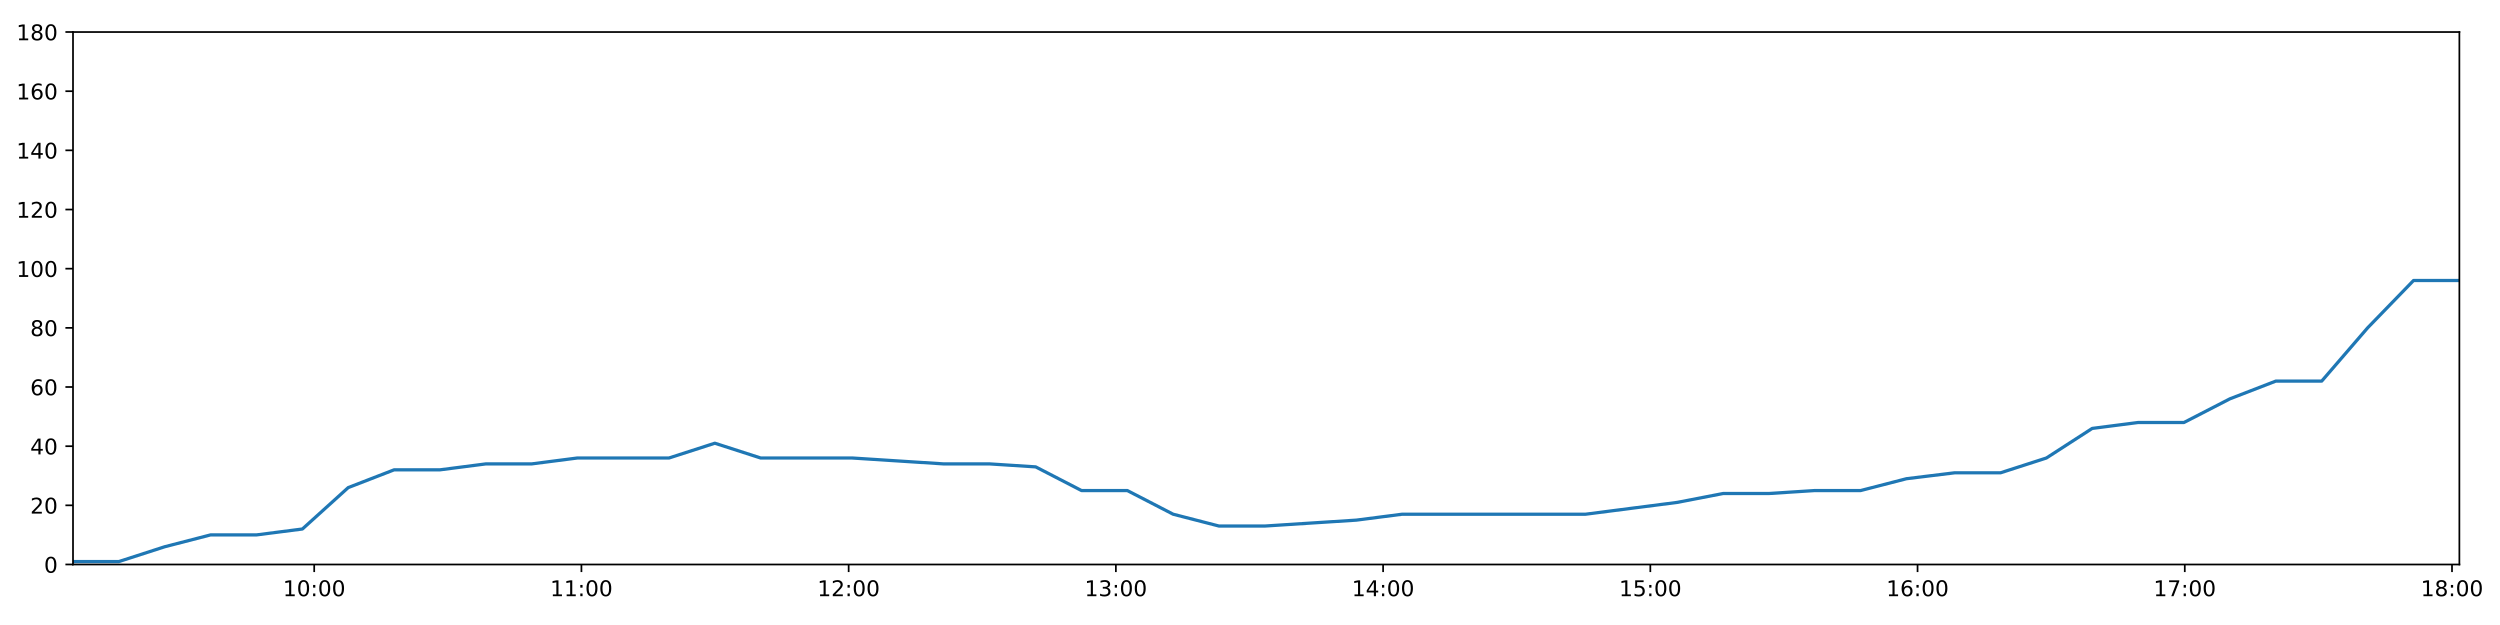
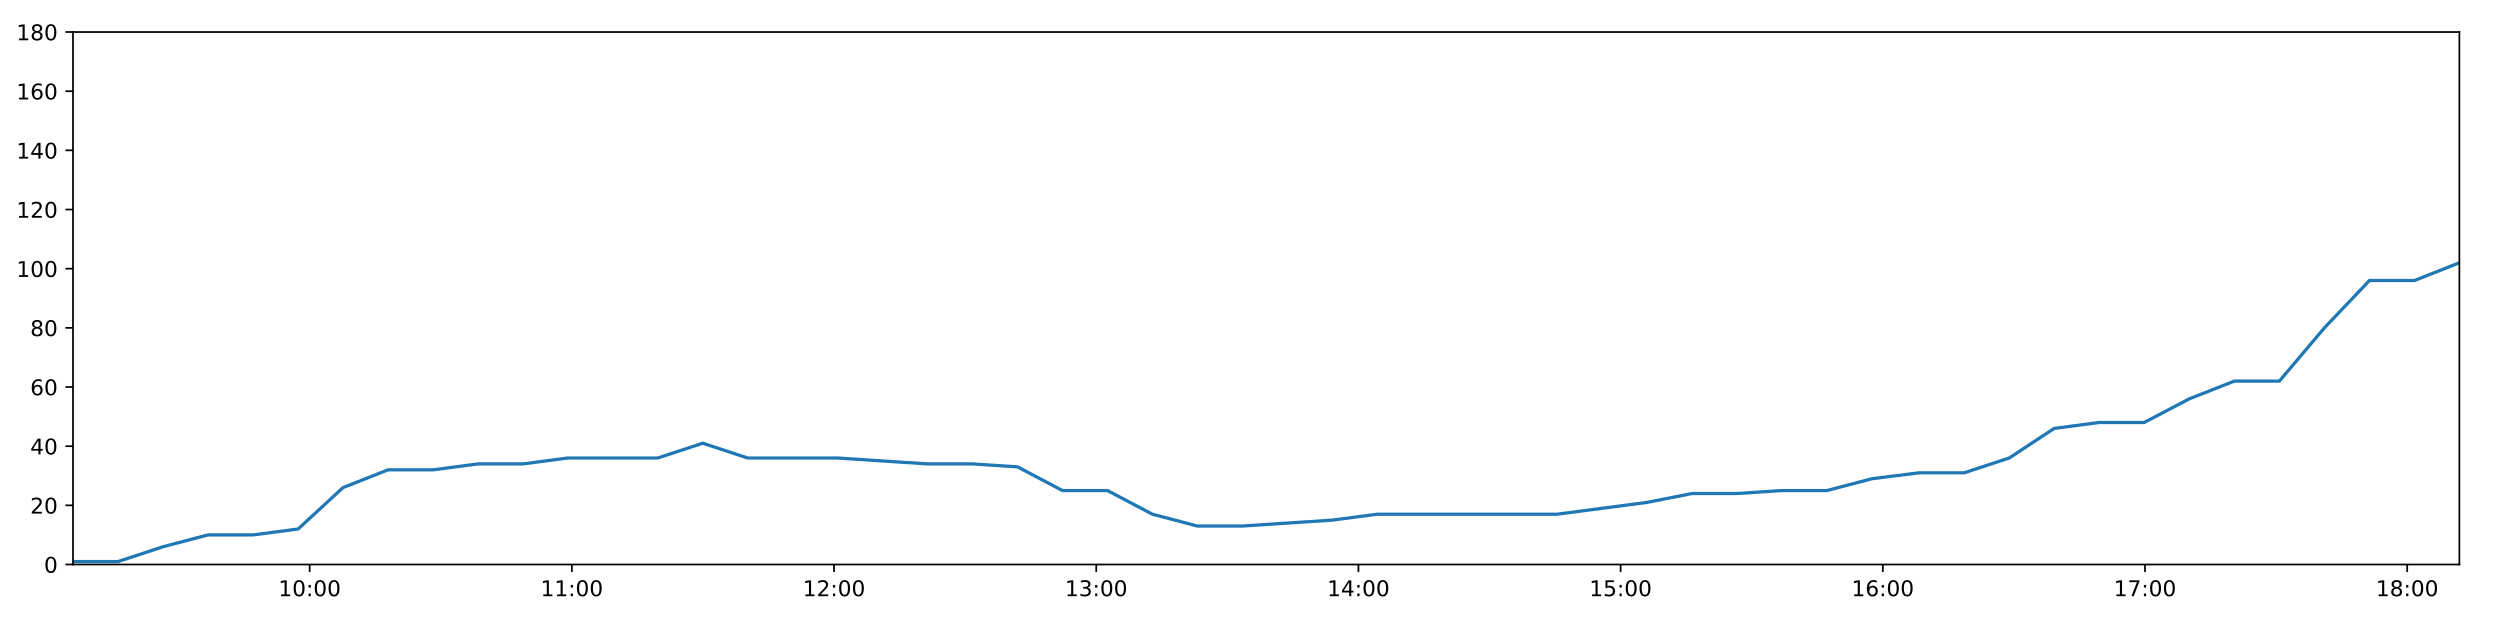
<svg xmlns="http://www.w3.org/2000/svg" xmlns:xlink="http://www.w3.org/1999/xlink" height="288pt" version="1.1" viewBox="0 0 1152 288" width="1152pt">
  <defs>
    <style type="text/css">
*{stroke-linecap:butt;stroke-linejoin:round;}
  </style>
  </defs>
  <g id="figure_1">
    <g id="patch_1">
      <path d="M 0 288  L 1152 288  L 1152 0  L 0 0  z " style="fill:#ffffff;" />
    </g>
    <g id="axes_1">
      <g id="patch_2">
        <path d="M 33.64 260.12  L 1133.28 260.12  L 1133.28 14.76  L 33.64 14.76  z " style="fill:#ffffff;" />
      </g>
      <g id="matplotlib.axis_1">
        <g id="xtick_1">
          <g id="line2d_1">
            <defs>
-               <path d="M 0 0  L 0 3.5  " id="m0d96e3ebb0" style="stroke:#000000;stroke-width:0.8;" />
-             </defs>
-             <g>
-               <use style="stroke:#000000;stroke-width:0.8;" x="144.784" xlink:href="#m0d96e3ebb0" y="260.12" />
+               <path d="M 0 0  L 0 3.5  " id="m970de9745a" style="stroke:#000000;stroke-width:0.8;" />
+             </defs>
+             <g>
+               <use style="stroke:#000000;stroke-width:0.8;" x="142.691" xlink:href="#m970de9745a" y="260.12" />
            </g>
          </g>
          <g id="text_1">
            <defs>
              <path d="M 12.406 8.297  L 28.516 8.297  L 28.516 63.922  L 10.984 60.406  L 10.984 69.391  L 28.422 72.906  L 38.281 72.906  L 38.281 8.297  L 54.391 8.297  L 54.391 0  L 12.406 0  z " id="DejaVuSans-49" />
              <path d="M 31.781 66.406  Q 24.172 66.406 20.328 58.906  Q 16.5 51.422 16.5 36.375  Q 16.5 21.391 20.328 13.891  Q 24.172 6.391 31.781 6.391  Q 39.453 6.391 43.281 13.891  Q 47.125 21.391 47.125 36.375  Q 47.125 51.422 43.281 58.906  Q 39.453 66.406 31.781 66.406  z M 31.781 74.219  Q 44.047 74.219 50.516 64.516  Q 56.984 54.828 56.984 36.375  Q 56.984 17.969 50.516 8.266  Q 44.047 -1.422 31.781 -1.422  Q 19.531 -1.422 13.062 8.266  Q 6.594 17.969 6.594 36.375  Q 6.594 54.828 13.062 64.516  Q 19.531 74.219 31.781 74.219  z " id="DejaVuSans-48" />
              <path d="M 11.719 12.406  L 22.016 12.406  L 22.016 0  L 11.719 0  z M 11.719 51.703  L 22.016 51.703  L 22.016 39.312  L 11.719 39.312  z " id="DejaVuSans-58" />
            </defs>
-             <g transform="translate(130.3746 274.7184)scale(0.1 -0.1)">
+             <g transform="translate(128.2814 274.7184)scale(0.1 -0.1)">
              <use xlink:href="#DejaVuSans-49" />
              <use x="63.623" xlink:href="#DejaVuSans-48" />
              <use x="127.246" xlink:href="#DejaVuSans-58" />
              <use x="160.938" xlink:href="#DejaVuSans-48" />
              <use x="224.561" xlink:href="#DejaVuSans-48" />
            </g>
          </g>
        </g>
        <g id="xtick_2">
          <g id="line2d_2">
            <g>
-               <use style="stroke:#000000;stroke-width:0.8;" x="267.921" xlink:href="#m0d96e3ebb0" y="260.12" />
+               <use style="stroke:#000000;stroke-width:0.8;" x="263.509" xlink:href="#m970de9745a" y="260.12" />
            </g>
          </g>
          <g id="text_2">
-             <g transform="translate(253.512 274.7184)scale(0.1 -0.1)">
+             <g transform="translate(249.0997 274.7184)scale(0.1 -0.1)">
              <use xlink:href="#DejaVuSans-49" />
              <use x="63.623" xlink:href="#DejaVuSans-49" />
              <use x="127.246" xlink:href="#DejaVuSans-58" />
              <use x="160.938" xlink:href="#DejaVuSans-48" />
              <use x="224.561" xlink:href="#DejaVuSans-48" />
            </g>
          </g>
        </g>
        <g id="xtick_3">
          <g id="line2d_3">
            <g>
-               <use style="stroke:#000000;stroke-width:0.8;" x="391.059" xlink:href="#m0d96e3ebb0" y="260.12" />
+               <use style="stroke:#000000;stroke-width:0.8;" x="384.327" xlink:href="#m970de9745a" y="260.12" />
            </g>
          </g>
          <g id="text_3">
            <defs>
              <path d="M 19.188 8.297  L 53.609 8.297  L 53.609 0  L 7.328 0  L 7.328 8.297  Q 12.938 14.109 22.625 23.891  Q 32.328 33.688 34.812 36.531  Q 39.547 41.844 41.422 45.531  Q 43.312 49.219 43.312 52.781  Q 43.312 58.594 39.234 62.25  Q 35.156 65.922 28.609 65.922  Q 23.969 65.922 18.812 64.312  Q 13.672 62.703 7.812 59.422  L 7.812 69.391  Q 13.766 71.781 18.938 73  Q 24.125 74.219 28.422 74.219  Q 39.75 74.219 46.484 68.547  Q 53.219 62.891 53.219 53.422  Q 53.219 48.922 51.531 44.891  Q 49.859 40.875 45.406 35.406  Q 44.188 33.984 37.641 27.219  Q 31.109 20.453 19.188 8.297  z " id="DejaVuSans-50" />
            </defs>
-             <g transform="translate(376.6494 274.7184)scale(0.1 -0.1)">
+             <g transform="translate(369.9179 274.7184)scale(0.1 -0.1)">
              <use xlink:href="#DejaVuSans-49" />
              <use x="63.623" xlink:href="#DejaVuSans-50" />
              <use x="127.246" xlink:href="#DejaVuSans-58" />
              <use x="160.938" xlink:href="#DejaVuSans-48" />
              <use x="224.561" xlink:href="#DejaVuSans-48" />
            </g>
          </g>
        </g>
        <g id="xtick_4">
          <g id="line2d_4">
            <g>
-               <use style="stroke:#000000;stroke-width:0.8;" x="514.196" xlink:href="#m0d96e3ebb0" y="260.12" />
+               <use style="stroke:#000000;stroke-width:0.8;" x="505.146" xlink:href="#m970de9745a" y="260.12" />
            </g>
          </g>
          <g id="text_4">
            <defs>
              <path d="M 40.578 39.312  Q 47.656 37.797 51.625 33  Q 55.609 28.219 55.609 21.188  Q 55.609 10.406 48.188 4.484  Q 40.766 -1.422 27.094 -1.422  Q 22.516 -1.422 17.656 -0.516  Q 12.797 0.391 7.625 2.203  L 7.625 11.719  Q 11.719 9.328 16.594 8.109  Q 21.484 6.891 26.812 6.891  Q 36.078 6.891 40.938 10.547  Q 45.797 14.203 45.797 21.188  Q 45.797 27.641 41.281 31.266  Q 36.766 34.906 28.719 34.906  L 20.219 34.906  L 20.219 43.016  L 29.109 43.016  Q 36.375 43.016 40.234 45.922  Q 44.094 48.828 44.094 54.297  Q 44.094 59.906 40.109 62.906  Q 36.141 65.922 28.719 65.922  Q 24.656 65.922 20.016 65.031  Q 15.375 64.156 9.812 62.312  L 9.812 71.094  Q 15.438 72.656 20.344 73.438  Q 25.25 74.219 29.594 74.219  Q 40.828 74.219 47.359 69.109  Q 53.906 64.016 53.906 55.328  Q 53.906 49.266 50.438 45.094  Q 46.969 40.922 40.578 39.312  z " id="DejaVuSans-51" />
            </defs>
-             <g transform="translate(499.7867 274.7184)scale(0.1 -0.1)">
+             <g transform="translate(490.7362 274.7184)scale(0.1 -0.1)">
              <use xlink:href="#DejaVuSans-49" />
              <use x="63.623" xlink:href="#DejaVuSans-51" />
              <use x="127.246" xlink:href="#DejaVuSans-58" />
              <use x="160.938" xlink:href="#DejaVuSans-48" />
              <use x="224.561" xlink:href="#DejaVuSans-48" />
            </g>
          </g>
        </g>
        <g id="xtick_5">
          <g id="line2d_5">
            <g>
-               <use style="stroke:#000000;stroke-width:0.8;" x="637.333" xlink:href="#m0d96e3ebb0" y="260.12" />
+               <use style="stroke:#000000;stroke-width:0.8;" x="625.964" xlink:href="#m970de9745a" y="260.12" />
            </g>
          </g>
          <g id="text_5">
            <defs>
              <path d="M 37.797 64.312  L 12.891 25.391  L 37.797 25.391  z M 35.203 72.906  L 47.609 72.906  L 47.609 25.391  L 58.016 25.391  L 58.016 17.188  L 47.609 17.188  L 47.609 0  L 37.797 0  L 37.797 17.188  L 4.891 17.188  L 4.891 26.703  z " id="DejaVuSans-52" />
            </defs>
-             <g transform="translate(622.9241 274.7184)scale(0.1 -0.1)">
+             <g transform="translate(611.5544 274.7184)scale(0.1 -0.1)">
              <use xlink:href="#DejaVuSans-49" />
              <use x="63.623" xlink:href="#DejaVuSans-52" />
              <use x="127.246" xlink:href="#DejaVuSans-58" />
              <use x="160.938" xlink:href="#DejaVuSans-48" />
              <use x="224.561" xlink:href="#DejaVuSans-48" />
            </g>
          </g>
        </g>
        <g id="xtick_6">
          <g id="line2d_6">
            <g>
-               <use style="stroke:#000000;stroke-width:0.8;" x="760.471" xlink:href="#m0d96e3ebb0" y="260.12" />
+               <use style="stroke:#000000;stroke-width:0.8;" x="746.782" xlink:href="#m970de9745a" y="260.12" />
            </g>
          </g>
          <g id="text_6">
            <defs>
              <path d="M 10.797 72.906  L 49.516 72.906  L 49.516 64.594  L 19.828 64.594  L 19.828 46.734  Q 21.969 47.469 24.109 47.828  Q 26.266 48.188 28.422 48.188  Q 40.625 48.188 47.75 41.5  Q 54.891 34.812 54.891 23.391  Q 54.891 11.625 47.562 5.094  Q 40.234 -1.422 26.906 -1.422  Q 22.312 -1.422 17.547 -0.641  Q 12.797 0.141 7.719 1.703  L 7.719 11.625  Q 12.109 9.234 16.797 8.062  Q 21.484 6.891 26.703 6.891  Q 35.156 6.891 40.078 11.328  Q 45.016 15.766 45.016 23.391  Q 45.016 31 40.078 35.438  Q 35.156 39.891 26.703 39.891  Q 22.75 39.891 18.812 39.016  Q 14.891 38.141 10.797 36.281  z " id="DejaVuSans-53" />
            </defs>
-             <g transform="translate(746.0614 274.7184)scale(0.1 -0.1)">
+             <g transform="translate(732.3727 274.7184)scale(0.1 -0.1)">
              <use xlink:href="#DejaVuSans-49" />
              <use x="63.623" xlink:href="#DejaVuSans-53" />
              <use x="127.246" xlink:href="#DejaVuSans-58" />
              <use x="160.938" xlink:href="#DejaVuSans-48" />
              <use x="224.561" xlink:href="#DejaVuSans-48" />
            </g>
          </g>
        </g>
        <g id="xtick_7">
          <g id="line2d_7">
            <g>
-               <use style="stroke:#000000;stroke-width:0.8;" x="883.608" xlink:href="#m0d96e3ebb0" y="260.12" />
+               <use style="stroke:#000000;stroke-width:0.8;" x="867.6" xlink:href="#m970de9745a" y="260.12" />
            </g>
          </g>
          <g id="text_7">
            <defs>
              <path d="M 33.016 40.375  Q 26.375 40.375 22.484 35.828  Q 18.609 31.297 18.609 23.391  Q 18.609 15.531 22.484 10.953  Q 26.375 6.391 33.016 6.391  Q 39.656 6.391 43.531 10.953  Q 47.406 15.531 47.406 23.391  Q 47.406 31.297 43.531 35.828  Q 39.656 40.375 33.016 40.375  z M 52.594 71.297  L 52.594 62.312  Q 48.875 64.062 45.094 64.984  Q 41.312 65.922 37.594 65.922  Q 27.828 65.922 22.672 59.328  Q 17.531 52.734 16.797 39.406  Q 19.672 43.656 24.016 45.922  Q 28.375 48.188 33.594 48.188  Q 44.578 48.188 50.953 41.516  Q 57.328 34.859 57.328 23.391  Q 57.328 12.156 50.688 5.359  Q 44.047 -1.422 33.016 -1.422  Q 20.359 -1.422 13.672 8.266  Q 6.984 17.969 6.984 36.375  Q 6.984 53.656 15.188 63.938  Q 23.391 74.219 37.203 74.219  Q 40.922 74.219 44.703 73.484  Q 48.484 72.75 52.594 71.297  z " id="DejaVuSans-54" />
            </defs>
-             <g transform="translate(869.1988 274.7184)scale(0.1 -0.1)">
+             <g transform="translate(853.1909 274.7184)scale(0.1 -0.1)">
              <use xlink:href="#DejaVuSans-49" />
              <use x="63.623" xlink:href="#DejaVuSans-54" />
              <use x="127.246" xlink:href="#DejaVuSans-58" />
              <use x="160.938" xlink:href="#DejaVuSans-48" />
              <use x="224.561" xlink:href="#DejaVuSans-48" />
            </g>
          </g>
        </g>
        <g id="xtick_8">
          <g id="line2d_8">
            <g>
-               <use style="stroke:#000000;stroke-width:0.8;" x="1006.746" xlink:href="#m0d96e3ebb0" y="260.12" />
+               <use style="stroke:#000000;stroke-width:0.8;" x="988.419" xlink:href="#m970de9745a" y="260.12" />
            </g>
          </g>
          <g id="text_8">
            <defs>
              <path d="M 8.203 72.906  L 55.078 72.906  L 55.078 68.703  L 28.609 0  L 18.312 0  L 43.219 64.594  L 8.203 64.594  z " id="DejaVuSans-55" />
            </defs>
-             <g transform="translate(992.3361 274.7184)scale(0.1 -0.1)">
+             <g transform="translate(974.0092 274.7184)scale(0.1 -0.1)">
              <use xlink:href="#DejaVuSans-49" />
              <use x="63.623" xlink:href="#DejaVuSans-55" />
              <use x="127.246" xlink:href="#DejaVuSans-58" />
              <use x="160.938" xlink:href="#DejaVuSans-48" />
              <use x="224.561" xlink:href="#DejaVuSans-48" />
            </g>
          </g>
        </g>
        <g id="xtick_9">
          <g id="line2d_9">
            <g>
-               <use style="stroke:#000000;stroke-width:0.8;" x="1129.883" xlink:href="#m0d96e3ebb0" y="260.12" />
+               <use style="stroke:#000000;stroke-width:0.8;" x="1109.237" xlink:href="#m970de9745a" y="260.12" />
            </g>
          </g>
          <g id="text_9">
            <defs>
              <path d="M 31.781 34.625  Q 24.75 34.625 20.719 30.859  Q 16.703 27.094 16.703 20.516  Q 16.703 13.922 20.719 10.156  Q 24.75 6.391 31.781 6.391  Q 38.812 6.391 42.859 10.172  Q 46.922 13.969 46.922 20.516  Q 46.922 27.094 42.891 30.859  Q 38.875 34.625 31.781 34.625  z M 21.922 38.812  Q 15.578 40.375 12.031 44.719  Q 8.5 49.078 8.5 55.328  Q 8.5 64.062 14.719 69.141  Q 20.953 74.219 31.781 74.219  Q 42.672 74.219 48.875 69.141  Q 55.078 64.062 55.078 55.328  Q 55.078 49.078 51.531 44.719  Q 48 40.375 41.703 38.812  Q 48.828 37.156 52.797 32.312  Q 56.781 27.484 56.781 20.516  Q 56.781 9.906 50.312 4.234  Q 43.844 -1.422 31.781 -1.422  Q 19.734 -1.422 13.25 4.234  Q 6.781 9.906 6.781 20.516  Q 6.781 27.484 10.781 32.312  Q 14.797 37.156 21.922 38.812  z M 18.312 54.391  Q 18.312 48.734 21.844 45.562  Q 25.391 42.391 31.781 42.391  Q 38.141 42.391 41.719 45.562  Q 45.312 48.734 45.312 54.391  Q 45.312 60.062 41.719 63.234  Q 38.141 66.406 31.781 66.406  Q 25.391 66.406 21.844 63.234  Q 18.312 60.062 18.312 54.391  z " id="DejaVuSans-56" />
            </defs>
-             <g transform="translate(1115.474 274.7184)scale(0.1 -0.1)">
+             <g transform="translate(1094.827 274.7184)scale(0.1 -0.1)">
              <use xlink:href="#DejaVuSans-49" />
              <use x="63.623" xlink:href="#DejaVuSans-56" />
              <use x="127.246" xlink:href="#DejaVuSans-58" />
              <use x="160.938" xlink:href="#DejaVuSans-48" />
              <use x="224.561" xlink:href="#DejaVuSans-48" />
            </g>
          </g>
        </g>
      </g>
      <g id="matplotlib.axis_2">
        <g id="ytick_1">
          <g id="line2d_10">
            <defs>
-               <path d="M 0 0  L -3.5 0  " id="m2229e6a482" style="stroke:#000000;stroke-width:0.8;" />
-             </defs>
-             <g>
-               <use style="stroke:#000000;stroke-width:0.8;" x="33.64" xlink:href="#m2229e6a482" y="260.12" />
+               <path d="M 0 0  L -3.5 0  " id="m735f09ed23" style="stroke:#000000;stroke-width:0.8;" />
+             </defs>
+             <g>
+               <use style="stroke:#000000;stroke-width:0.8;" x="33.64" xlink:href="#m735f09ed23" y="260.12" />
            </g>
          </g>
          <g id="text_10">
            <g transform="translate(20.2775 263.9192)scale(0.1 -0.1)">
              <use xlink:href="#DejaVuSans-48" />
            </g>
          </g>
        </g>
        <g id="ytick_2">
          <g id="line2d_11">
            <g>
-               <use style="stroke:#000000;stroke-width:0.8;" x="33.64" xlink:href="#m2229e6a482" y="232.858" />
+               <use style="stroke:#000000;stroke-width:0.8;" x="33.64" xlink:href="#m735f09ed23" y="232.858" />
            </g>
          </g>
          <g id="text_11">
            <g transform="translate(13.915 236.657)scale(0.1 -0.1)">
              <use xlink:href="#DejaVuSans-50" />
              <use x="63.623" xlink:href="#DejaVuSans-48" />
            </g>
          </g>
        </g>
        <g id="ytick_3">
          <g id="line2d_12">
            <g>
-               <use style="stroke:#000000;stroke-width:0.8;" x="33.64" xlink:href="#m2229e6a482" y="205.596" />
+               <use style="stroke:#000000;stroke-width:0.8;" x="33.64" xlink:href="#m735f09ed23" y="205.596" />
            </g>
          </g>
          <g id="text_12">
            <g transform="translate(13.915 209.3948)scale(0.1 -0.1)">
              <use xlink:href="#DejaVuSans-52" />
              <use x="63.623" xlink:href="#DejaVuSans-48" />
            </g>
          </g>
        </g>
        <g id="ytick_4">
          <g id="line2d_13">
            <g>
-               <use style="stroke:#000000;stroke-width:0.8;" x="33.64" xlink:href="#m2229e6a482" y="178.333" />
+               <use style="stroke:#000000;stroke-width:0.8;" x="33.64" xlink:href="#m735f09ed23" y="178.333" />
            </g>
          </g>
          <g id="text_13">
            <g transform="translate(13.915 182.1326)scale(0.1 -0.1)">
              <use xlink:href="#DejaVuSans-54" />
              <use x="63.623" xlink:href="#DejaVuSans-48" />
            </g>
          </g>
        </g>
        <g id="ytick_5">
          <g id="line2d_14">
            <g>
-               <use style="stroke:#000000;stroke-width:0.8;" x="33.64" xlink:href="#m2229e6a482" y="151.071" />
+               <use style="stroke:#000000;stroke-width:0.8;" x="33.64" xlink:href="#m735f09ed23" y="151.071" />
            </g>
          </g>
          <g id="text_14">
            <g transform="translate(13.915 154.8703)scale(0.1 -0.1)">
              <use xlink:href="#DejaVuSans-56" />
              <use x="63.623" xlink:href="#DejaVuSans-48" />
            </g>
          </g>
        </g>
        <g id="ytick_6">
          <g id="line2d_15">
            <g>
-               <use style="stroke:#000000;stroke-width:0.8;" x="33.64" xlink:href="#m2229e6a482" y="123.809" />
+               <use style="stroke:#000000;stroke-width:0.8;" x="33.64" xlink:href="#m735f09ed23" y="123.809" />
            </g>
          </g>
          <g id="text_15">
            <g transform="translate(7.5525 127.6081)scale(0.1 -0.1)">
              <use xlink:href="#DejaVuSans-49" />
              <use x="63.623" xlink:href="#DejaVuSans-48" />
              <use x="127.246" xlink:href="#DejaVuSans-48" />
            </g>
          </g>
        </g>
        <g id="ytick_7">
          <g id="line2d_16">
            <g>
-               <use style="stroke:#000000;stroke-width:0.8;" x="33.64" xlink:href="#m2229e6a482" y="96.547" />
+               <use style="stroke:#000000;stroke-width:0.8;" x="33.64" xlink:href="#m735f09ed23" y="96.547" />
            </g>
          </g>
          <g id="text_16">
            <g transform="translate(7.5525 100.3459)scale(0.1 -0.1)">
              <use xlink:href="#DejaVuSans-49" />
              <use x="63.623" xlink:href="#DejaVuSans-50" />
              <use x="127.246" xlink:href="#DejaVuSans-48" />
            </g>
          </g>
        </g>
        <g id="ytick_8">
          <g id="line2d_17">
            <g>
-               <use style="stroke:#000000;stroke-width:0.8;" x="33.64" xlink:href="#m2229e6a482" y="69.284" />
+               <use style="stroke:#000000;stroke-width:0.8;" x="33.64" xlink:href="#m735f09ed23" y="69.284" />
            </g>
          </g>
          <g id="text_17">
            <g transform="translate(7.5525 73.08366)scale(0.1 -0.1)">
              <use xlink:href="#DejaVuSans-49" />
              <use x="63.623" xlink:href="#DejaVuSans-52" />
              <use x="127.246" xlink:href="#DejaVuSans-48" />
            </g>
          </g>
        </g>
        <g id="ytick_9">
          <g id="line2d_18">
            <g>
-               <use style="stroke:#000000;stroke-width:0.8;" x="33.64" xlink:href="#m2229e6a482" y="42.022" />
+               <use style="stroke:#000000;stroke-width:0.8;" x="33.64" xlink:href="#m735f09ed23" y="42.022" />
            </g>
          </g>
          <g id="text_18">
            <g transform="translate(7.5525 45.82144)scale(0.1 -0.1)">
              <use xlink:href="#DejaVuSans-49" />
              <use x="63.623" xlink:href="#DejaVuSans-54" />
              <use x="127.246" xlink:href="#DejaVuSans-48" />
            </g>
          </g>
        </g>
        <g id="ytick_10">
          <g id="line2d_19">
            <g>
-               <use style="stroke:#000000;stroke-width:0.8;" x="33.64" xlink:href="#m2229e6a482" y="14.76" />
+               <use style="stroke:#000000;stroke-width:0.8;" x="33.64" xlink:href="#m735f09ed23" y="14.76" />
            </g>
          </g>
          <g id="text_19">
            <g transform="translate(7.5525 18.55922)scale(0.1 -0.1)">
              <use xlink:href="#DejaVuSans-49" />
              <use x="63.623" xlink:href="#DejaVuSans-56" />
              <use x="127.246" xlink:href="#DejaVuSans-48" />
            </g>
          </g>
        </g>
      </g>
      <g id="line2d_20">
-         <path clip-path="url(#p38ac3eba05)" d="M 33.64 258.757  L 54.803 258.757  L 75.903 251.941  L 97.003 246.489  L 118.158 246.489  L 139.35 243.763  L 160.467 224.679  L 181.594 216.5  L 202.702 216.5  L 223.816 213.774  L 244.92 213.774  L 266.035 211.048  L 287.15 211.048  L 308.26 211.048  L 329.387 204.232  L 350.511 211.048  L 371.611 211.048  L 392.716 211.048  L 413.854 212.411  L 434.963 213.774  L 456.117 213.774  L 477.24 215.137  L 498.35 226.042  L 519.466 226.042  L 540.574 236.947  L 561.71 242.4  L 582.804 242.4  L 603.901 241.036  L 625.021 239.673  L 646.147 236.947  L 667.313 236.947  L 688.438 236.947  L 709.557 236.947  L 730.656 236.947  L 751.765 234.221  L 772.909 231.495  L 794.049 227.405  L 815.165 227.405  L 836.29 226.042  L 857.39 226.042  L 878.504 220.59  L 900.714 217.864  L 921.852 217.864  L 942.976 211.048  L 964.085 197.417  L 985.207 194.691  L 1006.353 194.691  L 1027.526 183.786  L 1048.701 175.607  L 1069.847 175.607  L 1091.001 151.071  L 1112.148 129.261  L 1133.28 129.261  " style="fill:none;stroke:#1f77b4;stroke-linecap:square;stroke-width:1.5;" />
+         <path clip-path="url(#pacad34a2b2)" d="M 33.64 258.757  L 54.404 258.757  L 75.107 251.941  L 95.81 246.489  L 116.566 246.489  L 137.359 243.763  L 158.078 224.679  L 178.807 216.5  L 199.518 216.5  L 220.235 213.774  L 240.941 213.774  L 261.658 211.048  L 282.375 211.048  L 303.088 211.048  L 323.817 204.232  L 344.544 211.048  L 365.246 211.048  L 385.953 211.048  L 406.693 212.411  L 427.405 213.774  L 448.16 213.774  L 468.885 215.137  L 489.598 226.042  L 510.316 226.042  L 531.026 236.947  L 551.764 242.4  L 572.461 242.4  L 593.161 241.036  L 613.883 239.673  L 634.611 236.947  L 655.379 236.947  L 676.106 236.947  L 696.828 236.947  L 717.529 236.947  L 738.241 234.221  L 758.986 231.495  L 779.728 227.405  L 800.446 227.405  L 821.173 226.042  L 841.876 226.042  L 862.592 220.59  L 884.384 217.864  L 905.124 217.864  L 925.85 211.048  L 946.562 197.417  L 967.285 194.691  L 988.033 194.691  L 1008.808 183.786  L 1029.584 175.607  L 1050.332 175.607  L 1071.088 151.071  L 1091.836 129.261  L 1112.57 129.261  L 1133.28 121.083  " style="fill:none;stroke:#1f77b4;stroke-linecap:square;stroke-width:1.5;" />
      </g>
      <g id="patch_3">
        <path d="M 33.64 260.12  L 33.64 14.76  " style="fill:none;stroke:#000000;stroke-linecap:square;stroke-linejoin:miter;stroke-width:0.8;" />
      </g>
      <g id="patch_4">
        <path d="M 1133.28 260.12  L 1133.28 14.76  " style="fill:none;stroke:#000000;stroke-linecap:square;stroke-linejoin:miter;stroke-width:0.8;" />
      </g>
      <g id="patch_5">
        <path d="M 33.64 260.12  L 1133.28 260.12  " style="fill:none;stroke:#000000;stroke-linecap:square;stroke-linejoin:miter;stroke-width:0.8;" />
      </g>
      <g id="patch_6">
        <path d="M 33.64 14.76  L 1133.28 14.76  " style="fill:none;stroke:#000000;stroke-linecap:square;stroke-linejoin:miter;stroke-width:0.8;" />
      </g>
    </g>
  </g>
  <defs>
-     <clipPath id="p38ac3eba05">
+     <clipPath id="pacad34a2b2">
      <rect height="245.36" width="1099.64" x="33.64" y="14.76" />
    </clipPath>
  </defs>
</svg>
